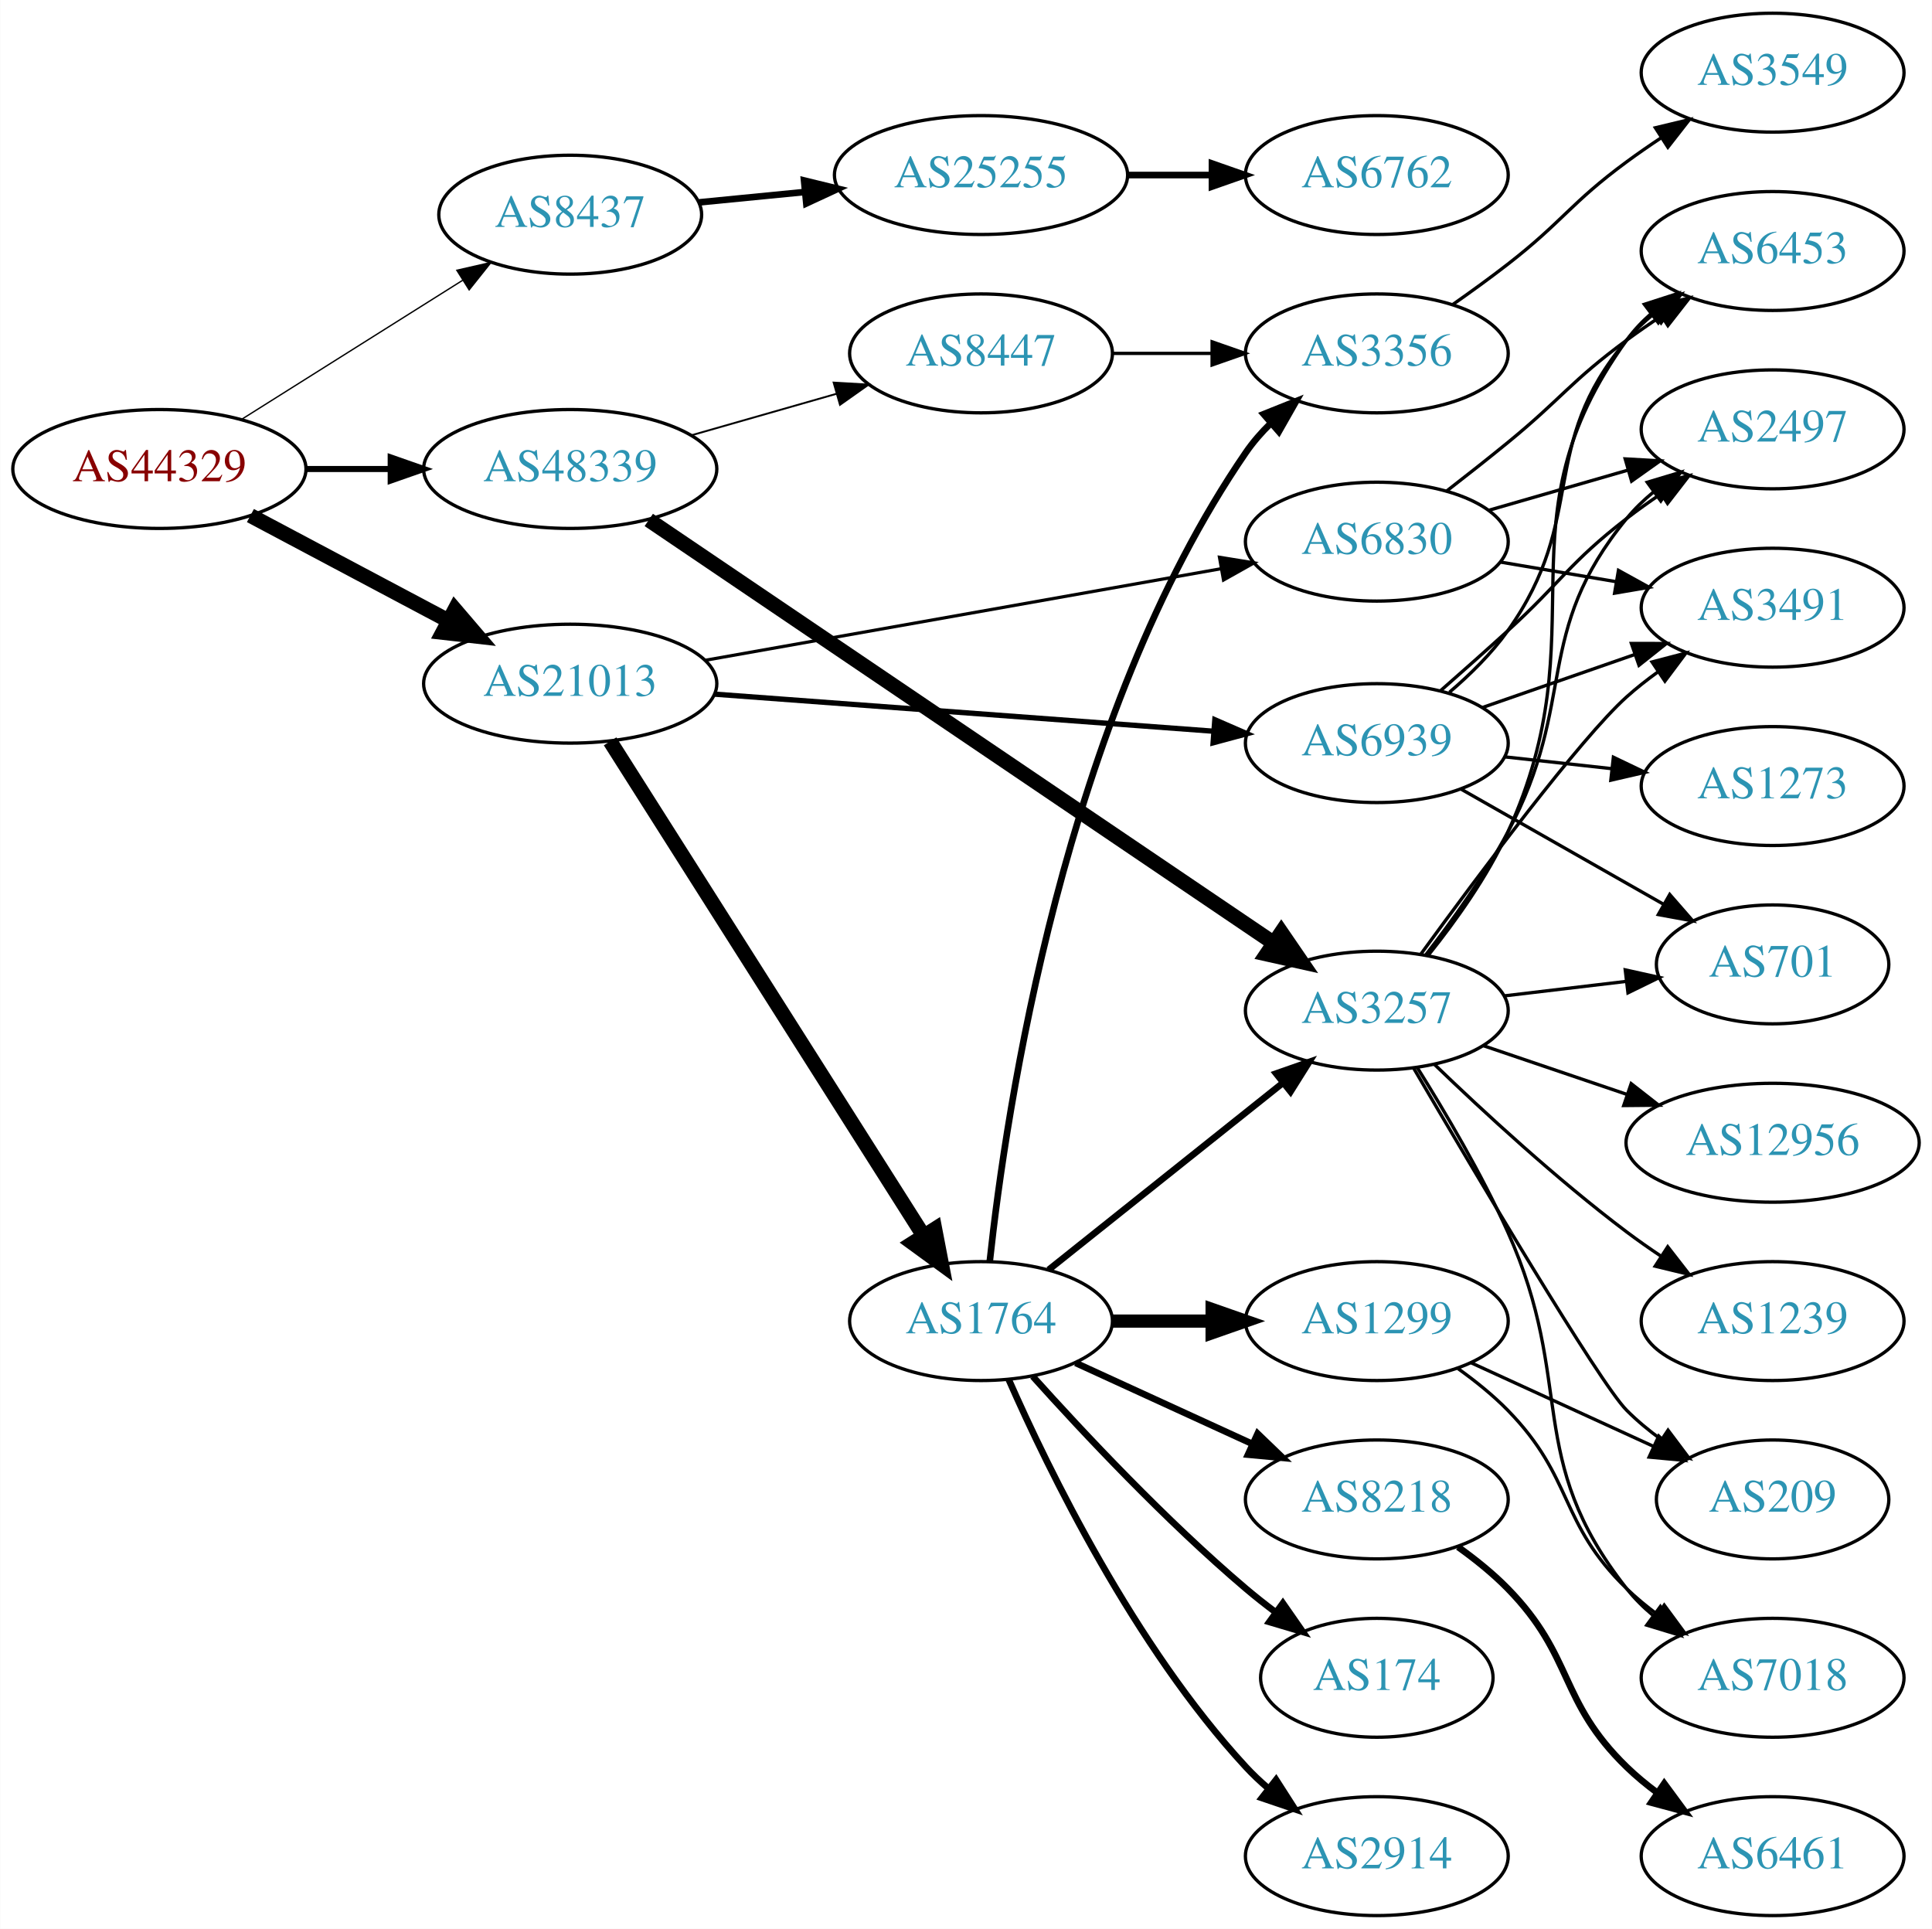
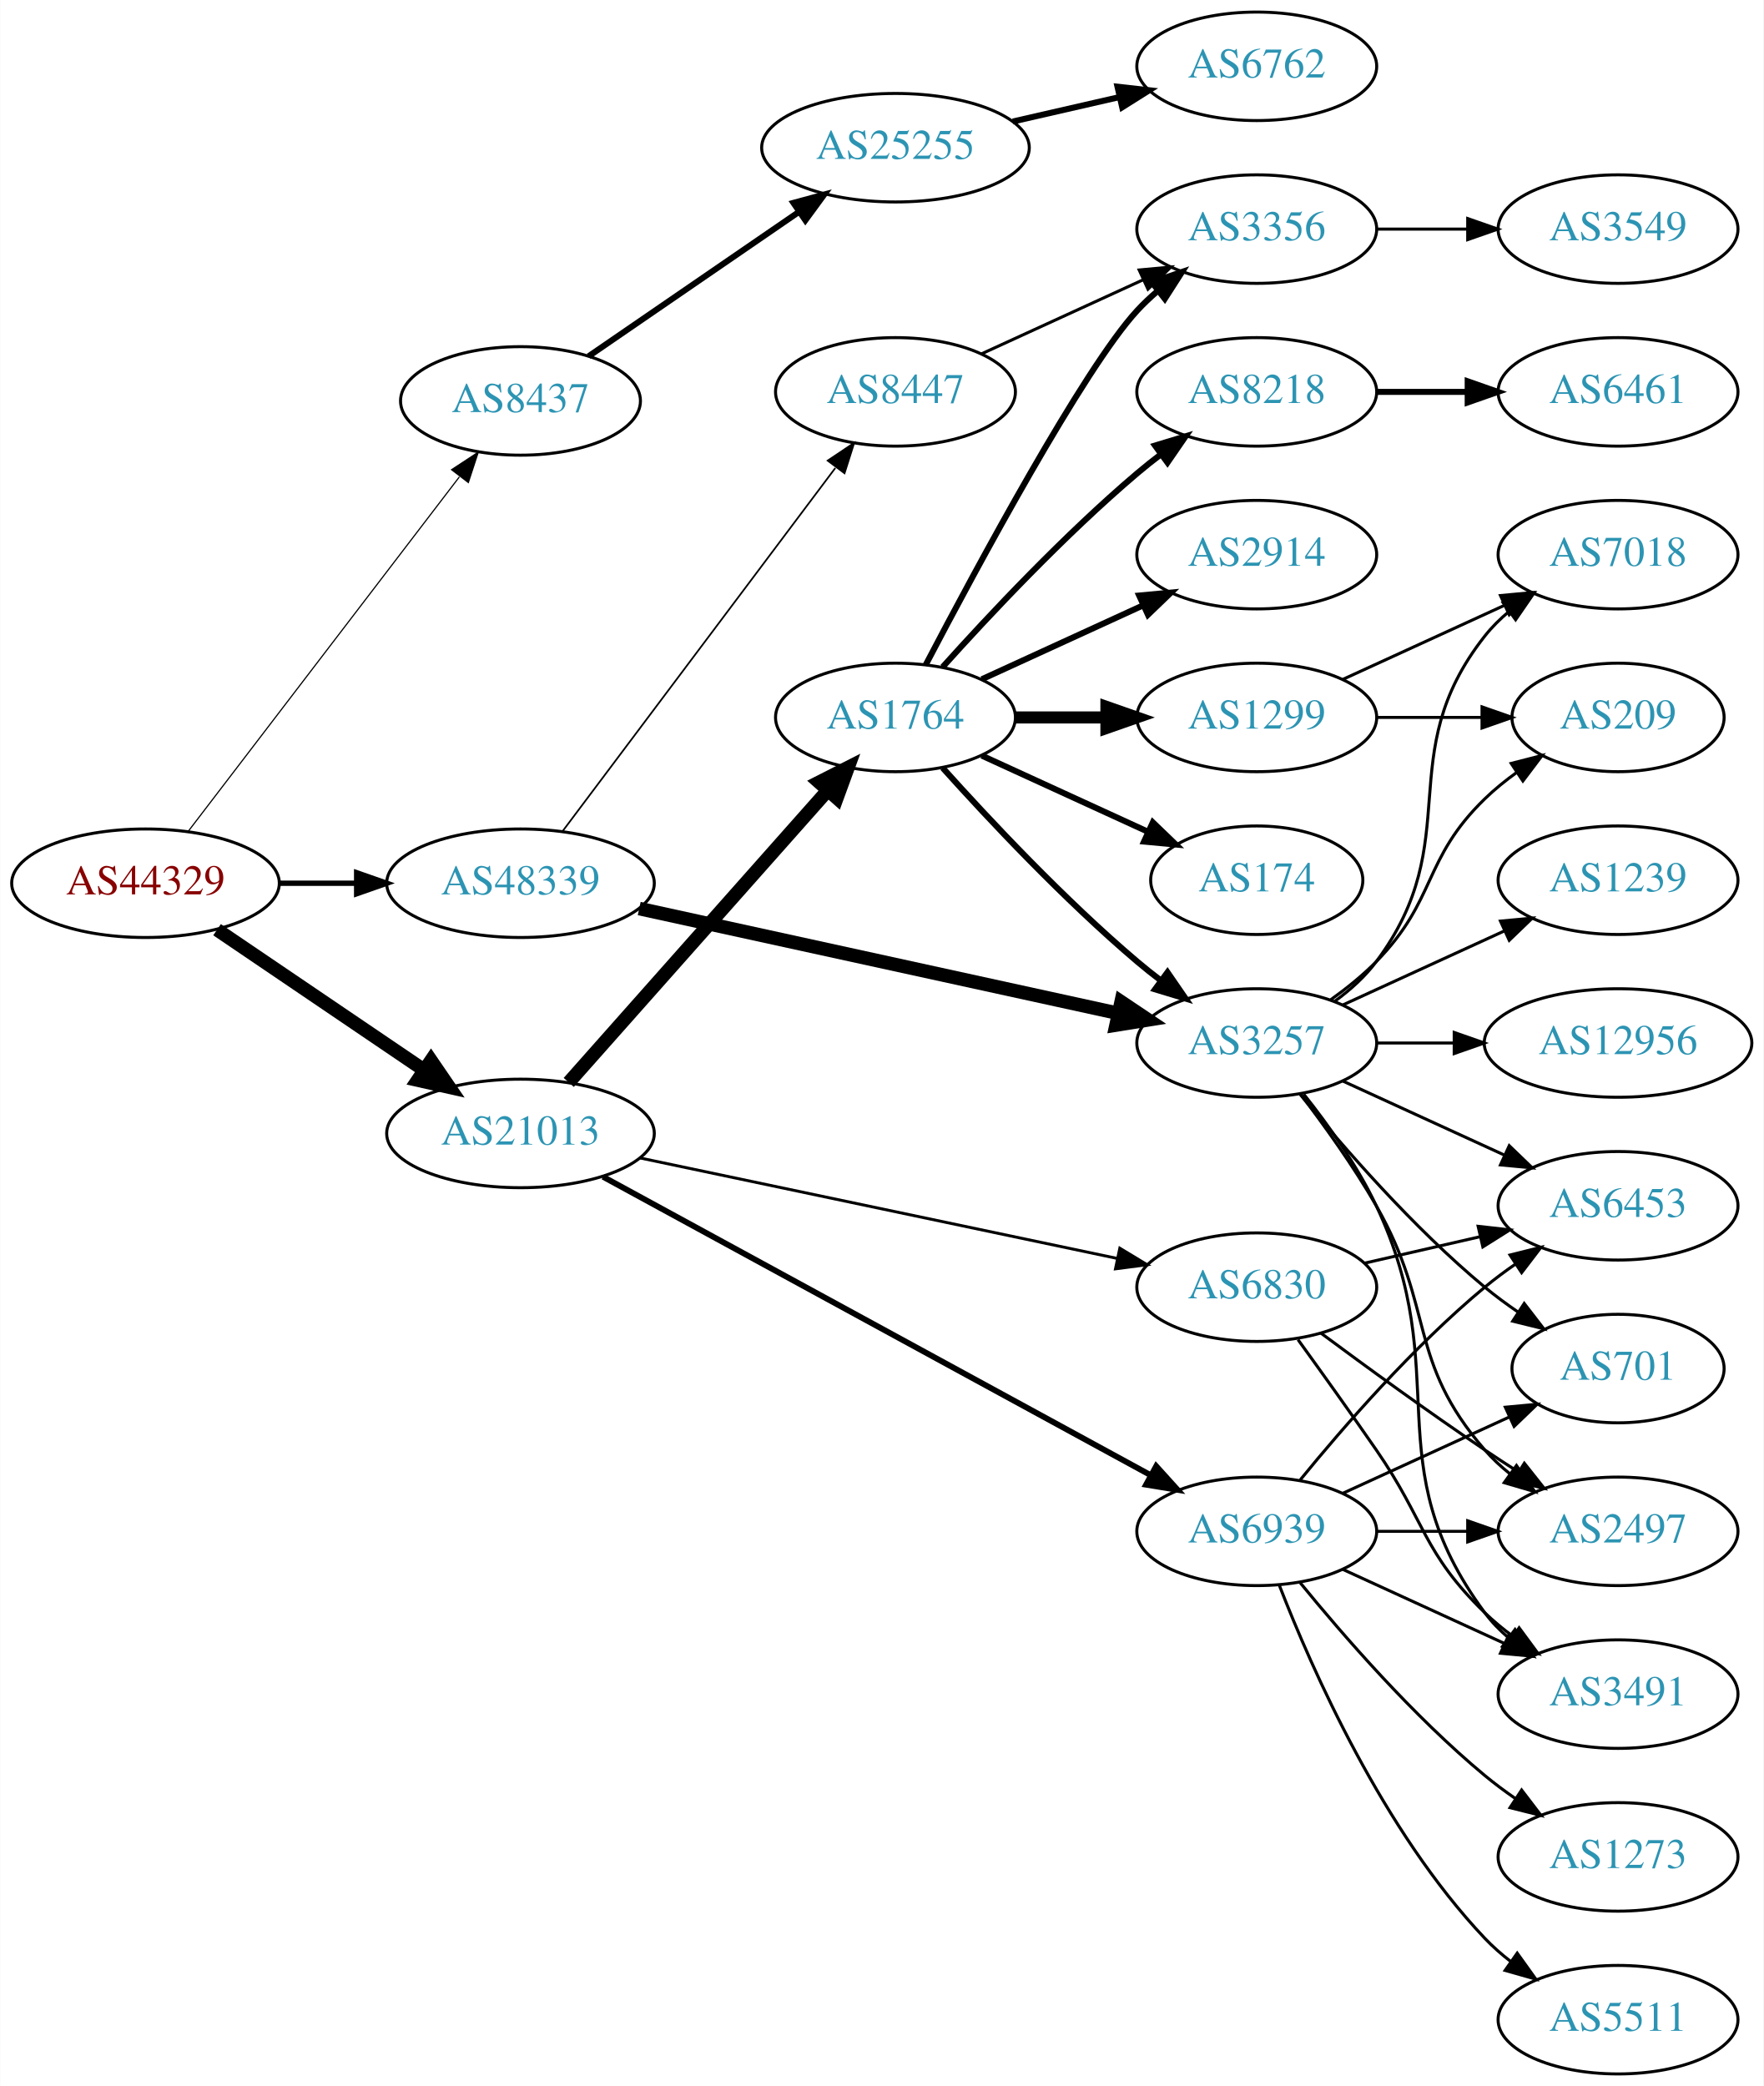
- <svg xmlns="http://www.w3.org/2000/svg" xmlns:xlink="http://www.w3.org/1999/xlink" width="585pt" height="584pt" viewBox="0.00 0.00 584.86 584.00">
-   <g id="graph0" class="graph" transform="scale(1 1) rotate(0) translate(4 580)">
-     <polygon fill="white" stroke="none" points="-4,4 -4,-580 580.862,-580 580.862,4 -4,4" />
+ <svg xmlns="http://www.w3.org/2000/svg" xmlns:xlink="http://www.w3.org/1999/xlink" width="585pt" height="692pt" viewBox="0.00 0.00 584.86 692.00">
+   <g id="graph0" class="graph" transform="scale(1 1) rotate(0) translate(4 688)">
+     <polygon fill="white" stroke="none" points="-4,4 -4,-688 580.862,-688 580.862,4 -4,4" />
    <g id="node1" class="node">
      <g id="a_node1">
        <a xlink:href="/asn/44329" xlink:title="AS44329 ~ NTS Netzwerk Telekom Service AG [AT]">
-           <ellipse fill="#ffffff" stroke="black" cx="44.196" cy="-438" rx="44.393" ry="18" />
-           <text text-anchor="middle" x="44.196" y="-434.3" font-family="Times,serif" font-size="14.00" fill="#880000">AS44329</text>
+           <ellipse fill="#ffffff" stroke="black" cx="44.196" cy="-395" rx="44.393" ry="18" />
+           <text text-anchor="middle" x="44.196" y="-391.3" font-family="Times,serif" font-size="14.00" fill="#880000">AS44329</text>
        </a>
      </g>
    </g>
    <g id="node2" class="node">
      <g id="a_node2">
        <a xlink:href="/asn/8437" xlink:title="AS8437 ~ Hutchison Drei Austria GmbH [AT]">
-           <ellipse fill="#ffffff" stroke="black" cx="168.588" cy="-515" rx="39.794" ry="18" />
-           <text text-anchor="middle" x="168.588" y="-511.3" font-family="Times,serif" font-size="14.00" fill="#2c94b3">AS8437</text>
+           <ellipse fill="#ffffff" stroke="black" cx="168.588" cy="-555" rx="39.794" ry="18" />
+           <text text-anchor="middle" x="168.588" y="-551.3" font-family="Times,serif" font-size="14.00" fill="#2c94b3">AS8437</text>
        </a>
      </g>
    </g>
    <g id="edge1" class="edge">
-       <path fill="none" stroke="black" stroke-width="0.409" d="M69.085,-453.029C88.199,-465.054 115.164,-482.019 136.05,-495.159" />
-       <polygon fill="black" stroke="black" stroke-width="0.409" points="134.26,-498.168 144.589,-500.53 137.988,-492.243 134.26,-498.168" />
+       <path fill="none" stroke="black" stroke-width="0.391" d="M58.294,-412.123C79.919,-440.392 123.19,-496.959 148.312,-529.801" />
+       <polygon fill="black" stroke="black" stroke-width="0.391" points="145.729,-532.184 154.584,-538 151.288,-527.931 145.729,-532.184" />
    </g>
    <g id="node3" class="node">
      <g id="a_node3">
        <a xlink:href="/asn/21013" xlink:title="AS21013 ~ Wels, AT [AT]">
-           <ellipse fill="#ffffff" stroke="black" cx="168.588" cy="-373" rx="44.393" ry="18" />
-           <text text-anchor="middle" x="168.588" y="-369.3" font-family="Times,serif" font-size="14.00" fill="#2c94b3">AS21013</text>
+           <ellipse fill="#ffffff" stroke="black" cx="168.588" cy="-312" rx="44.393" ry="18" />
+           <text text-anchor="middle" x="168.588" y="-308.3" font-family="Times,serif" font-size="14.00" fill="#2c94b3">AS21013</text>
        </a>
      </g>
    </g>
    <g id="edge2" class="edge">
-       <path fill="none" stroke="black" stroke-width="4.5" d="M71.753,-423.896C89.275,-414.591 112.445,-402.285 131.614,-392.105" />
-       <polygon fill="black" stroke="black" stroke-width="4.5" points="133.675,-395.469 140.66,-387.301 129.981,-388.514 133.675,-395.469" />
+       <path fill="none" stroke="black" stroke-width="4.5" d="M67.93,-379.583C87.252,-366.48 115.176,-347.544 136.552,-333.047" />
+       <polygon fill="black" stroke="black" stroke-width="4.5" points="138.909,-336.206 144.976,-327.335 134.489,-329.688 138.909,-336.206" />
    </g>
    <g id="node4" class="node">
      <g id="a_node4">
        <a xlink:href="/asn/48339" xlink:title="AS48339 ~ Raiffeisen Rechenzentrum GmbH [AT]">
-           <ellipse fill="#ffffff" stroke="black" cx="168.588" cy="-438" rx="44.393" ry="18" />
-           <text text-anchor="middle" x="168.588" y="-434.3" font-family="Times,serif" font-size="14.00" fill="#2c94b3">AS48339</text>
+           <ellipse fill="#ffffff" stroke="black" cx="168.588" cy="-395" rx="44.393" ry="18" />
+           <text text-anchor="middle" x="168.588" y="-391.3" font-family="Times,serif" font-size="14.00" fill="#2c94b3">AS48339</text>
        </a>
      </g>
    </g>
    <g id="edge3" class="edge">
-       <path fill="none" stroke="black" stroke-width="1.841" d="M88.692,-438C96.898,-438 105.569,-438 114.041,-438" />
-       <polygon fill="black" stroke="black" stroke-width="1.841" points="114.233,-441.5 124.233,-438 114.233,-434.5 114.233,-441.5" />
+       <path fill="none" stroke="black" stroke-width="1.761" d="M88.692,-395C96.898,-395 105.569,-395 114.041,-395" />
+       <polygon fill="black" stroke="black" stroke-width="1.761" points="114.233,-398.5 124.233,-395 114.233,-391.5 114.233,-398.5" />
    </g>
    <g id="node5" class="node">
      <g id="a_node5">
        <a xlink:href="/asn/25255" xlink:title="AS25255 ~ ==&gt; TELE2 AUSTRIA &lt;== [AT]">
-           <ellipse fill="#ffffff" stroke="black" cx="292.98" cy="-527" rx="44.393" ry="18" />
-           <text text-anchor="middle" x="292.98" y="-523.3" font-family="Times,serif" font-size="14.00" fill="#2c94b3">AS25255</text>
+           <ellipse fill="#ffffff" stroke="black" cx="292.98" cy="-639" rx="44.393" ry="18" />
+           <text text-anchor="middle" x="292.98" y="-635.3" font-family="Times,serif" font-size="14.00" fill="#2c94b3">AS25255</text>
        </a>
      </g>
    </g>
    <g id="edge4" class="edge">
-       <path fill="none" stroke="black" stroke-width="2" d="M207.643,-518.731C217.747,-519.722 228.838,-520.809 239.561,-521.861" />
-       <polygon fill="black" stroke="black" stroke-width="2" points="239.392,-525.361 249.686,-522.853 240.075,-518.394 239.392,-525.361" />
+       <path fill="none" stroke="black" stroke-width="2" d="M191.188,-569.824C210.575,-583.13 239.253,-602.812 261.067,-617.784" />
+       <polygon fill="black" stroke="black" stroke-width="2" points="259.128,-620.698 269.353,-623.471 263.089,-614.926 259.128,-620.698" />
    </g>
    <g id="node7" class="node">
      <g id="a_node7">
        <a xlink:href="/asn/1764" xlink:title="AS1764 ~ NEXTLAYER-AS [AT]">
-           <ellipse fill="#ffffff" stroke="black" cx="292.98" cy="-180" rx="39.794" ry="18" />
-           <text text-anchor="middle" x="292.98" y="-176.3" font-family="Times,serif" font-size="14.00" fill="#2c94b3">AS1764</text>
+           <ellipse fill="#ffffff" stroke="black" cx="292.98" cy="-450" rx="39.794" ry="18" />
+           <text text-anchor="middle" x="292.98" y="-446.3" font-family="Times,serif" font-size="14.00" fill="#2c94b3">AS1764</text>
        </a>
      </g>
    </g>
    <g id="edge6" class="edge">
-       <path fill="none" stroke="black" stroke-width="4.5" d="M180.666,-355.532C202.284,-321.443 250.191,-245.898 275.529,-205.942" />
-       <polygon fill="black" stroke="black" stroke-width="4.5" points="278.986,-207.843 281.016,-197.289 272.335,-203.626 278.986,-207.843" />
+       <path fill="none" stroke="black" stroke-width="4.5" d="M184.596,-328.922C206.092,-353.159 245.766,-397.893 270.407,-425.675" />
+       <polygon fill="black" stroke="black" stroke-width="4.5" points="267.651,-428.502 277.232,-433.371 273.543,-423.277 267.651,-428.502" />
    </g>
    <g id="node8" class="node">
      <g id="a_node8">
        <a xlink:href="/asn/6830" xlink:title="AS6830 ~ LGI-UPC [AT]">
-           <ellipse fill="#ffffff" stroke="black" cx="412.823" cy="-416" rx="39.794" ry="18" />
-           <text text-anchor="middle" x="412.823" y="-412.3" font-family="Times,serif" font-size="14.00" fill="#2c94b3">AS6830</text>
+           <ellipse fill="#ffffff" stroke="black" cx="412.823" cy="-261" rx="39.794" ry="18" />
+           <text text-anchor="middle" x="412.823" y="-257.3" font-family="Times,serif" font-size="14.00" fill="#2c94b3">AS6830</text>
        </a>
      </g>
    </g>
    <g id="edge7" class="edge">
-       <path fill="none" stroke="black" stroke-width="0.964" d="M209.317,-380.052C252.243,-387.672 320.554,-399.798 365.789,-407.828" />
-       <polygon fill="black" stroke="black" stroke-width="0.964" points="365.178,-411.274 375.636,-409.576 366.401,-404.382 365.178,-411.274" />
+       <path fill="none" stroke="black" stroke-width="0.964" d="M208.239,-303.863C251.33,-294.79 320.943,-280.134 366.548,-270.532" />
+       <polygon fill="black" stroke="black" stroke-width="0.964" points="367.397,-273.93 376.462,-268.445 365.955,-267.08 367.397,-273.93" />
    </g>
    <g id="node9" class="node">
      <g id="a_node9">
        <a xlink:href="/asn/6939" xlink:title="AS6939 ~ Hurricane Electric LLC [US]">
-           <ellipse fill="#ffffff" stroke="black" cx="412.823" cy="-355" rx="39.794" ry="18" />
-           <text text-anchor="middle" x="412.823" y="-351.3" font-family="Times,serif" font-size="14.00" fill="#2c94b3">AS6939</text>
+           <ellipse fill="#ffffff" stroke="black" cx="412.823" cy="-180" rx="39.794" ry="18" />
+           <text text-anchor="middle" x="412.823" y="-176.3" font-family="Times,serif" font-size="14.00" fill="#2c94b3">AS6939</text>
        </a>
      </g>
    </g>
    <g id="edge8" class="edge">
-       <path fill="none" stroke="black" stroke-width="1.607" d="M212.337,-369.823C254.586,-366.684 319.131,-361.888 363.286,-358.607" />
-       <polygon fill="black" stroke="black" stroke-width="1.607" points="363.777,-362.08 373.49,-357.848 363.258,-355.099 363.777,-362.08" />
+       <path fill="none" stroke="black" stroke-width="1.929" d="M195.973,-297.622C240.093,-273.58 328.803,-225.24 377.641,-198.626" />
+       <polygon fill="black" stroke="black" stroke-width="1.929" points="379.459,-201.622 386.565,-193.764 376.109,-195.476 379.459,-201.622" />
    </g>
    <g id="node15" class="node">
      <g id="a_node15">
        <a xlink:href="/asn/3257" xlink:title="AS3257 ~ GTT [DE]">
-           <ellipse fill="#ffffff" stroke="black" cx="412.823" cy="-274" rx="39.794" ry="18" />
-           <text text-anchor="middle" x="412.823" y="-270.3" font-family="Times,serif" font-size="14.00" fill="#2c94b3">AS3257</text>
+           <ellipse fill="#ffffff" stroke="black" cx="412.823" cy="-342" rx="39.794" ry="18" />
+           <text text-anchor="middle" x="412.823" y="-338.3" font-family="Times,serif" font-size="14.00" fill="#2c94b3">AS3257</text>
        </a>
      </g>
    </g>
    <g id="edge20" class="edge">
-       <path fill="none" stroke="black" stroke-width="4.5" d="M192.377,-422.571C236.263,-392.859 332.505,-327.701 381.649,-294.429" />
-       <polygon fill="black" stroke="black" stroke-width="4.5" points="383.897,-297.662 389.97,-288.795 379.482,-291.141 383.897,-297.662" />
+       <path fill="none" stroke="black" stroke-width="4.5" d="M207.971,-386.602C251.132,-377.159 321.143,-361.84 366.838,-351.843" />
+       <polygon fill="black" stroke="black" stroke-width="4.5" points="367.838,-355.654 376.766,-349.67 366.155,-347.961 367.838,-355.654" />
    </g>
    <g id="node21" class="node">
      <g id="a_node21">
        <a xlink:href="/asn/8447" xlink:title="AS8447 ~ A1 Telekom Austria AG [AT]">
-           <ellipse fill="#ffffff" stroke="black" cx="292.98" cy="-473" rx="39.794" ry="18" />
-           <text text-anchor="middle" x="292.98" y="-469.3" font-family="Times,serif" font-size="14.00" fill="#2c94b3">AS8447</text>
+           <ellipse fill="#ffffff" stroke="black" cx="292.98" cy="-558" rx="39.794" ry="18" />
+           <text text-anchor="middle" x="292.98" y="-554.3" font-family="Times,serif" font-size="14.00" fill="#2c94b3">AS8447</text>
        </a>
      </g>
    </g>
    <g id="edge21" class="edge">
-       <path fill="none" stroke="black" stroke-width="0.562" d="M205.318,-448.218C219.077,-452.152 234.926,-456.684 249.278,-460.788" />
-       <polygon fill="black" stroke="black" stroke-width="0.562" points="248.353,-464.164 258.93,-463.549 250.278,-457.434 248.353,-464.164" />
+       <path fill="none" stroke="black" stroke-width="0.562" d="M182.455,-412.136C204.09,-440.948 247.849,-499.227 273.014,-532.741" />
+       <polygon fill="black" stroke="black" stroke-width="0.562" points="270.483,-535.199 279.286,-541.094 276.08,-530.996 270.483,-535.199" />
    </g>
    <g id="node6" class="node">
      <g id="a_node6">
        <a xlink:href="/asn/6762" xlink:title="AS6762 ~ TELECOM ITALIA SPARKLE S.p.A. [IT]">
-           <ellipse fill="#ffffff" stroke="black" cx="412.823" cy="-527" rx="39.794" ry="18" />
-           <text text-anchor="middle" x="412.823" y="-523.3" font-family="Times,serif" font-size="14.00" fill="#2c94b3">AS6762</text>
+           <ellipse fill="#ffffff" stroke="black" cx="412.823" cy="-666" rx="39.794" ry="18" />
+           <text text-anchor="middle" x="412.823" y="-662.3" font-family="Times,serif" font-size="14.00" fill="#2c94b3">AS6762</text>
        </a>
      </g>
    </g>
    <g id="edge5" class="edge">
-       <path fill="none" stroke="black" stroke-width="2" d="M337.191,-527C345.504,-527 354.267,-527 362.749,-527" />
-       <polygon fill="black" stroke="black" stroke-width="2" points="362.908,-530.5 372.908,-527 362.908,-523.5 362.908,-530.5" />
+       <path fill="none" stroke="black" stroke-width="2" d="M331.915,-647.692C343.156,-650.267 355.568,-653.111 367.192,-655.774" />
+       <polygon fill="black" stroke="black" stroke-width="2" points="366.624,-659.235 377.153,-658.057 368.188,-652.412 366.624,-659.235" />
    </g>
    <g id="node10" class="node">
      <g id="a_node10">
-         <a xlink:href="/asn/3356" xlink:title="AS3356 ~ Level 3 Parent, LLC [US]">
-           <ellipse fill="#ffffff" stroke="black" cx="412.823" cy="-473" rx="39.794" ry="18" />
-           <text text-anchor="middle" x="412.823" y="-469.3" font-family="Times,serif" font-size="14.00" fill="#2c94b3">AS3356</text>
+         <a xlink:href="/asn/8218" xlink:title="AS8218 ~ legacy Neotelecoms [FR]">
+           <ellipse fill="#ffffff" stroke="black" cx="412.823" cy="-558" rx="39.794" ry="18" />
+           <text text-anchor="middle" x="412.823" y="-554.3" font-family="Times,serif" font-size="14.00" fill="#2c94b3">AS8218</text>
        </a>
      </g>
    </g>
    <g id="edge9" class="edge">
-       <path fill="none" stroke="black" stroke-width="2" d="M295.641,-198.219C300.52,-243.412 318.122,-362.801 373.176,-443 375.322,-446.125 377.893,-449.072 380.677,-451.808" />
-       <polygon fill="black" stroke="black" stroke-width="2" points="378.559,-454.604 388.397,-458.536 383.158,-449.327 378.559,-454.604" />
+       <path fill="none" stroke="black" stroke-width="2" d="M308.626,-466.725C323.927,-483.765 349.025,-510.523 373.176,-531 375.674,-533.117 378.334,-535.232 381.045,-537.293" />
+       <polygon fill="black" stroke="black" stroke-width="2" points="379.082,-540.194 389.222,-543.266 383.212,-534.541 379.082,-540.194" />
    </g>
    <g id="node11" class="node">
      <g id="a_node11">
        <a xlink:href="/asn/174" xlink:title="AS174 ~ Cogent Communications [US]">
-           <ellipse fill="#ffffff" stroke="black" cx="412.823" cy="-72" rx="35.194" ry="18" />
-           <text text-anchor="middle" x="412.823" y="-68.3" font-family="Times,serif" font-size="14.00" fill="#2c94b3">AS174</text>
+           <ellipse fill="#ffffff" stroke="black" cx="412.823" cy="-396" rx="35.194" ry="18" />
+           <text text-anchor="middle" x="412.823" y="-392.3" font-family="Times,serif" font-size="14.00" fill="#2c94b3">AS174</text>
        </a>
      </g>
    </g>
    <g id="edge10" class="edge">
-       <path fill="none" stroke="black" stroke-width="2" d="M308.626,-163.275C323.927,-146.235 349.025,-119.477 373.176,-99 376.029,-96.582 379.094,-94.167 382.205,-91.831" />
-       <polygon fill="black" stroke="black" stroke-width="2" points="384.378,-94.578 390.433,-85.884 380.278,-88.905 384.378,-94.578" />
+       <path fill="none" stroke="black" stroke-width="2" d="M321.609,-437.339C338.025,-429.817 359.007,-420.202 376.604,-412.139" />
+       <polygon fill="black" stroke="black" stroke-width="2" points="378.348,-415.189 385.981,-407.842 375.432,-408.826 378.348,-415.189" />
    </g>
    <g id="node12" class="node">
      <g id="a_node12">
-         <a xlink:href="/asn/1299" xlink:title="AS1299 ~ Telia Carrier [EU]">
-           <ellipse fill="#ffffff" stroke="black" cx="412.823" cy="-180" rx="39.794" ry="18" />
-           <text text-anchor="middle" x="412.823" y="-176.3" font-family="Times,serif" font-size="14.00" fill="#2c94b3">AS1299</text>
+         <a xlink:href="/asn/3356" xlink:title="AS3356 ~ Level 3 Parent, LLC [US]">
+           <ellipse fill="#ffffff" stroke="black" cx="412.823" cy="-612" rx="39.794" ry="18" />
+           <text text-anchor="middle" x="412.823" y="-608.3" font-family="Times,serif" font-size="14.00" fill="#2c94b3">AS3356</text>
        </a>
      </g>
    </g>
    <g id="edge11" class="edge">
-       <path fill="none" stroke="black" stroke-width="4" d="M332.893,-180C342.446,-180 352.796,-180 362.759,-180" />
-       <polygon fill="black" stroke="black" stroke-width="4" points="362.951,-183.5 372.951,-180 362.951,-176.5 362.951,-183.5" />
+       <path fill="none" stroke="black" stroke-width="2" d="M303.036,-467.501C319.779,-499.482 355.476,-565.838 373.176,-585 375.207,-587.198 377.446,-589.319 379.792,-591.34" />
+       <polygon fill="black" stroke="black" stroke-width="2" points="378.004,-594.386 388.036,-597.794 382.319,-588.874 378.004,-594.386" />
    </g>
    <g id="node13" class="node">
      <g id="a_node13">
        <a xlink:href="/asn/2914" xlink:title="AS2914 ~ NTT America, Inc. [US]">
-           <ellipse fill="#ffffff" stroke="black" cx="412.823" cy="-18" rx="39.794" ry="18" />
-           <text text-anchor="middle" x="412.823" y="-14.3" font-family="Times,serif" font-size="14.00" fill="#2c94b3">AS2914</text>
+           <ellipse fill="#ffffff" stroke="black" cx="412.823" cy="-504" rx="39.794" ry="18" />
+           <text text-anchor="middle" x="412.823" y="-500.3" font-family="Times,serif" font-size="14.00" fill="#2c94b3">AS2914</text>
        </a>
      </g>
    </g>
    <g id="edge12" class="edge">
-       <path fill="none" stroke="black" stroke-width="2" d="M301.396,-162.239C313.464,-134.817 339.436,-81.528 373.176,-45 375.207,-42.802 377.446,-40.681 379.792,-38.66" />
-       <polygon fill="black" stroke="black" stroke-width="2" points="382.319,-41.126 388.036,-32.206 378.004,-35.614 382.319,-41.126" />
+       <path fill="none" stroke="black" stroke-width="2" d="M321.609,-462.661C337.566,-469.973 357.837,-479.261 375.119,-487.181" />
+       <polygon fill="black" stroke="black" stroke-width="2" points="373.818,-490.435 384.367,-491.419 376.734,-484.071 373.818,-490.435" />
    </g>
    <g id="node14" class="node">
      <g id="a_node14">
-         <a xlink:href="/asn/8218" xlink:title="AS8218 ~ legacy Neotelecoms [FR]">
-           <ellipse fill="#ffffff" stroke="black" cx="412.823" cy="-126" rx="39.794" ry="18" />
-           <text text-anchor="middle" x="412.823" y="-122.3" font-family="Times,serif" font-size="14.00" fill="#2c94b3">AS8218</text>
+         <a xlink:href="/asn/1299" xlink:title="AS1299 ~ Telia Carrier [EU]">
+           <ellipse fill="#ffffff" stroke="black" cx="412.823" cy="-450" rx="39.794" ry="18" />
+           <text text-anchor="middle" x="412.823" y="-446.3" font-family="Times,serif" font-size="14.00" fill="#2c94b3">AS1299</text>
        </a>
      </g>
    </g>
    <g id="edge13" class="edge">
-       <path fill="none" stroke="black" stroke-width="2" d="M321.609,-167.339C337.566,-160.027 357.837,-150.739 375.119,-142.819" />
-       <polygon fill="black" stroke="black" stroke-width="2" points="376.734,-145.929 384.367,-138.581 373.818,-139.565 376.734,-145.929" />
+       <path fill="none" stroke="black" stroke-width="4" d="M332.893,-450C342.446,-450 352.796,-450 362.759,-450" />
+       <polygon fill="black" stroke="black" stroke-width="4" points="362.951,-453.5 372.951,-450 362.951,-446.5 362.951,-453.5" />
    </g>
    <g id="edge14" class="edge">
-       <path fill="none" stroke="black" stroke-width="2" d="M313.44,-195.522C332.801,-210.966 362.682,-234.802 384.435,-252.153" />
-       <polygon fill="black" stroke="black" stroke-width="2" points="382.335,-254.955 392.335,-258.455 386.7,-249.483 382.335,-254.955" />
+       <path fill="none" stroke="black" stroke-width="2" d="M308.626,-433.275C323.927,-416.235 349.025,-389.477 373.176,-369 375.674,-366.883 378.334,-364.768 381.045,-362.707" />
+       <polygon fill="black" stroke="black" stroke-width="2" points="383.212,-365.459 389.222,-356.734 379.082,-359.806 383.212,-365.459" />
    </g>
    <g id="node17" class="node">
      <g id="a_node17">
-         <a xlink:href="/asn/6453" xlink:title="AS6453 ~ TATA COMMUNICATIONS (AMERICA) INC [US]">
-           <ellipse fill="#ffffff" stroke="black" cx="532.666" cy="-504" rx="39.794" ry="18" />
-           <text text-anchor="middle" x="532.666" y="-500.3" font-family="Times,serif" font-size="14.00" fill="#2c94b3">AS6453</text>
+         <a xlink:href="/asn/2497" xlink:title="AS2497 ~ Internet Initiative Japan Inc. [JP]">
+           <ellipse fill="#ffffff" stroke="black" cx="532.666" cy="-180" rx="39.794" ry="18" />
+           <text text-anchor="middle" x="532.666" y="-176.3" font-family="Times,serif" font-size="14.00" fill="#2c94b3">AS2497</text>
        </a>
      </g>
    </g>
    <g id="edge16" class="edge">
-       <path fill="none" stroke="black" d="M434.034,-431.379C440.019,-436.016 446.552,-441.161 452.469,-446 468.814,-459.367 471.468,-464.479 488.469,-477 491.834,-479.478 495.428,-481.961 499.053,-484.363" />
-       <polygon fill="black" stroke="black" points="497.167,-487.311 507.47,-489.779 500.955,-481.425 497.167,-487.311" />
+       <path fill="none" stroke="black" d="M434.153,-245.723C449.016,-234.696 469.76,-219.593 488.469,-207 492.018,-204.611 495.769,-202.161 499.517,-199.758" />
+       <polygon fill="black" stroke="black" points="501.585,-202.591 508.166,-194.288 497.843,-196.675 501.585,-202.591" />
    </g>
    <g id="node18" class="node">
      <g id="a_node18">
-         <a xlink:href="/asn/2497" xlink:title="AS2497 ~ Internet Initiative Japan Inc. [JP]">
-           <ellipse fill="#ffffff" stroke="black" cx="532.666" cy="-450" rx="39.794" ry="18" />
-           <text text-anchor="middle" x="532.666" y="-446.3" font-family="Times,serif" font-size="14.00" fill="#2c94b3">AS2497</text>
+         <a xlink:href="/asn/3491" xlink:title="AS3491 ~ PCCW Global, Inc. [US]">
+           <ellipse fill="#ffffff" stroke="black" cx="532.666" cy="-126" rx="39.794" ry="18" />
+           <text text-anchor="middle" x="532.666" y="-122.3" font-family="Times,serif" font-size="14.00" fill="#2c94b3">AS3491</text>
        </a>
      </g>
    </g>
    <g id="edge17" class="edge">
-       <path fill="none" stroke="black" d="M446.649,-425.471C459.691,-429.234 474.872,-433.614 488.766,-437.623" />
-       <polygon fill="black" stroke="black" points="488.029,-441.053 498.607,-440.462 489.969,-434.327 488.029,-441.053" />
+       <path fill="none" stroke="black" d="M426.502,-243.594C434.118,-233.063 443.95,-219.33 452.469,-207 468.865,-183.269 467.776,-173.094 488.469,-153 491.315,-150.237 494.488,-147.614 497.789,-145.166" />
+       <polygon fill="black" stroke="black" points="499.854,-147.994 506.136,-139.462 495.905,-142.214 499.854,-147.994" />
    </g>
    <g id="node19" class="node">
      <g id="a_node19">
-         <a xlink:href="/asn/3491" xlink:title="AS3491 ~ PCCW Global, Inc. [US]">
-           <ellipse fill="#ffffff" stroke="black" cx="532.666" cy="-396" rx="39.794" ry="18" />
-           <text text-anchor="middle" x="532.666" y="-392.3" font-family="Times,serif" font-size="14.00" fill="#2c94b3">AS3491</text>
+         <a xlink:href="/asn/6453" xlink:title="AS6453 ~ TATA COMMUNICATIONS (AMERICA) INC [US]">
+           <ellipse fill="#ffffff" stroke="black" cx="532.666" cy="-288" rx="39.794" ry="18" />
+           <text text-anchor="middle" x="532.666" y="-284.3" font-family="Times,serif" font-size="14.00" fill="#2c94b3">AS6453</text>
        </a>
      </g>
    </g>
    <g id="edge18" class="edge">
-       <path fill="none" stroke="black" d="M450.141,-409.836C461.23,-407.954 473.577,-405.859 485.24,-403.879" />
-       <polygon fill="black" stroke="black" points="485.991,-407.302 495.264,-402.178 484.82,-400.401 485.991,-407.302" />
+       <path fill="none" stroke="black" d="M448.542,-268.955C460.542,-271.704 474.163,-274.825 486.856,-277.733" />
+       <polygon fill="black" stroke="black" points="486.258,-281.187 496.787,-280.009 487.821,-274.364 486.258,-281.187" />
+     </g>
+     <g id="edge31" class="edge">
+       <path fill="none" stroke="black" d="M452.736,-180C462.289,-180 472.639,-180 482.601,-180" />
+       <polygon fill="black" stroke="black" points="482.794,-183.5 492.794,-180 482.794,-176.5 482.794,-183.5" />
+     </g>
+     <g id="edge35" class="edge">
+       <path fill="none" stroke="black" d="M441.452,-167.339C457.409,-160.027 477.679,-150.739 494.962,-142.819" />
+       <polygon fill="black" stroke="black" points="496.577,-145.929 504.21,-138.581 493.661,-139.565 496.577,-145.929" />
    </g>
    <g id="edge32" class="edge">
-       <path fill="none" stroke="black" d="M434.811,-370.394C441.092,-375.756 447.597,-382.157 452.469,-389 476.981,-423.422 461.239,-444.686 488.469,-477 490.891,-479.874 493.7,-482.538 496.7,-484.983" />
-       <polygon fill="black" stroke="black" points="494.794,-487.924 504.953,-490.934 498.889,-482.246 494.794,-487.924" />
-     </g>
-     <g id="edge34" class="edge">
-       <path fill="none" stroke="black" d="M432.028,-370.782C438.524,-376.475 445.865,-382.98 452.469,-389 468.734,-403.826 471.053,-409.546 488.469,-423 491.776,-425.555 495.334,-428.086 498.937,-430.516" />
-       <polygon fill="black" stroke="black" points="497.038,-433.455 507.331,-435.963 500.849,-427.583 497.038,-433.455" />
-     </g>
-     <g id="edge33" class="edge">
-       <path fill="none" stroke="black" d="M444.785,-365.772C458.881,-370.677 475.758,-376.548 490.871,-381.807" />
-       <polygon fill="black" stroke="black" points="489.907,-385.177 500.501,-385.157 492.207,-378.566 489.907,-385.177" />
+       <path fill="none" stroke="black" d="M427.242,-197.065C441.357,-214.375 464.771,-241.345 488.469,-261 491.686,-263.668 495.186,-266.27 498.757,-268.741" />
+       <polygon fill="black" stroke="black" points="496.835,-271.666 507.113,-274.236 500.68,-265.817 496.835,-271.666" />
    </g>
    <g id="node24" class="node">
      <g id="a_node24">
        <a xlink:href="/asn/701" xlink:title="AS701 ~ UUNET [US]">
-           <ellipse fill="#ffffff" stroke="black" cx="532.666" cy="-288" rx="35.194" ry="18" />
-           <text text-anchor="middle" x="532.666" y="-284.3" font-family="Times,serif" font-size="14.00" fill="#2c94b3">AS701</text>
-         </a>
-       </g>
-     </g>
-     <g id="edge30" class="edge">
-       <path fill="none" stroke="black" d="M438.24,-341.118C456.049,-330.992 480.351,-317.175 499.705,-306.171" />
-       <polygon fill="black" stroke="black" points="501.519,-309.166 508.483,-301.181 498.059,-303.081 501.519,-309.166" />
+           <ellipse fill="#ffffff" stroke="black" cx="532.666" cy="-234" rx="35.194" ry="18" />
+           <text text-anchor="middle" x="532.666" y="-230.3" font-family="Times,serif" font-size="14.00" fill="#2c94b3">AS701</text>
+         </a>
+       </g>
+     </g>
+     <g id="edge34" class="edge">
+       <path fill="none" stroke="black" d="M441.452,-192.661C457.868,-200.183 478.85,-209.798 496.446,-217.861" />
+       <polygon fill="black" stroke="black" points="495.275,-221.174 505.824,-222.158 498.191,-214.811 495.275,-221.174" />
    </g>
    <g id="node27" class="node">
      <g id="a_node27">
+         <a xlink:href="/asn/5511" xlink:title="AS5511 ~ Orange S.A. [FR]">
+           <ellipse fill="#ffffff" stroke="black" cx="532.666" cy="-18" rx="39.794" ry="18" />
+           <text text-anchor="middle" x="532.666" y="-14.3" font-family="Times,serif" font-size="14.00" fill="#2c94b3">AS5511</text>
+         </a>
+       </g>
+     </g>
+     <g id="edge30" class="edge">
+       <path fill="none" stroke="black" d="M420.346,-162.006C431.097,-134.272 454.754,-80.571 488.469,-45 491.055,-42.272 493.973,-39.706 497.041,-37.323" />
+       <polygon fill="black" stroke="black" points="499.219,-40.069 505.389,-31.457 495.195,-34.342 499.219,-40.069" />
+     </g>
+     <g id="node28" class="node">
+       <g id="a_node28">
        <a xlink:href="/asn/1273" xlink:title="AS1273 ~ Vodafone Group PLC [EU]">
-           <ellipse fill="#ffffff" stroke="black" cx="532.666" cy="-342" rx="39.794" ry="18" />
-           <text text-anchor="middle" x="532.666" y="-338.3" font-family="Times,serif" font-size="14.00" fill="#2c94b3">AS1273</text>
-         </a>
-       </g>
-     </g>
-     <g id="edge31" class="edge">
-       <path fill="none" stroke="black" d="M451.433,-350.851C461.744,-349.713 473.062,-348.465 483.862,-347.274" />
-       <polygon fill="black" stroke="black" points="484.453,-350.73 494.009,-346.154 483.685,-343.772 484.453,-350.73" />
+           <ellipse fill="#ffffff" stroke="black" cx="532.666" cy="-72" rx="39.794" ry="18" />
+           <text text-anchor="middle" x="532.666" y="-68.3" font-family="Times,serif" font-size="14.00" fill="#2c94b3">AS1273</text>
+         </a>
+       </g>
+     </g>
+     <g id="edge33" class="edge">
+       <path fill="none" stroke="black" d="M427.242,-162.935C441.357,-145.625 464.771,-118.655 488.469,-99 491.686,-96.332 495.186,-93.73 498.757,-91.259" />
+       <polygon fill="black" stroke="black" points="500.68,-94.183 507.113,-85.764 496.835,-88.334 500.68,-94.183" />
    </g>
    <g id="node16" class="node">
      <g id="a_node16">
+         <a xlink:href="/asn/6461" xlink:title="AS6461 ~ Zayo Bandwidth [US]">
+           <ellipse fill="#ffffff" stroke="black" cx="532.666" cy="-558" rx="39.794" ry="18" />
+           <text text-anchor="middle" x="532.666" y="-554.3" font-family="Times,serif" font-size="14.00" fill="#2c94b3">AS6461</text>
+         </a>
+       </g>
+     </g>
+     <g id="edge15" class="edge">
+       <path fill="none" stroke="black" stroke-width="2" d="M452.736,-558C462.289,-558 472.639,-558 482.601,-558" />
+       <polygon fill="black" stroke="black" stroke-width="2" points="482.794,-561.5 492.794,-558 482.794,-554.5 482.794,-561.5" />
+     </g>
+     <g id="node20" class="node">
+       <g id="a_node20">
        <a xlink:href="/asn/3549" xlink:title="AS3549 ~ Level 3 Parent, LLC [US]">
-           <ellipse fill="#ffffff" stroke="black" cx="532.666" cy="-558" rx="39.794" ry="18" />
-           <text text-anchor="middle" x="532.666" y="-554.3" font-family="Times,serif" font-size="14.00" fill="#2c94b3">AS3549</text>
-         </a>
-       </g>
-     </g>
-     <g id="edge15" class="edge">
-       <path fill="none" stroke="black" d="M435.768,-487.758C441.299,-491.633 447.169,-495.883 452.469,-500 469.145,-512.952 471.468,-518.479 488.469,-531 491.834,-533.478 495.428,-535.961 499.053,-538.363" />
-       <polygon fill="black" stroke="black" points="497.167,-541.311 507.47,-543.779 500.955,-535.425 497.167,-541.311" />
-     </g>
-     <g id="node25" class="node">
-       <g id="a_node25">
+           <ellipse fill="#ffffff" stroke="black" cx="532.666" cy="-612" rx="39.794" ry="18" />
+           <text text-anchor="middle" x="532.666" y="-608.3" font-family="Times,serif" font-size="14.00" fill="#2c94b3">AS3549</text>
+         </a>
+       </g>
+     </g>
+     <g id="edge19" class="edge">
+       <path fill="none" stroke="black" d="M452.736,-612C462.289,-612 472.639,-612 482.601,-612" />
+       <polygon fill="black" stroke="black" points="482.794,-615.5 492.794,-612 482.794,-608.5 482.794,-615.5" />
+     </g>
+     <g id="node22" class="node">
+       <g id="a_node22">
        <a xlink:href="/asn/7018" xlink:title="AS7018 ~ AT&amp;T Services, Inc. [US]">
-           <ellipse fill="#ffffff" stroke="black" cx="532.666" cy="-72" rx="39.794" ry="18" />
-           <text text-anchor="middle" x="532.666" y="-68.3" font-family="Times,serif" font-size="14.00" fill="#2c94b3">AS7018</text>
-         </a>
-       </g>
-     </g>
-     <g id="edge35" class="edge">
-       <path fill="none" stroke="black" d="M437.417,-165.611C442.673,-161.852 448.005,-157.563 452.469,-153 472.642,-132.383 467.776,-119.094 488.469,-99 491.315,-96.237 494.488,-93.614 497.789,-91.166" />
-       <polygon fill="black" stroke="black" points="499.854,-93.993 506.136,-85.462 495.905,-88.214 499.854,-93.993" />
+           <ellipse fill="#ffffff" stroke="black" cx="532.666" cy="-504" rx="39.794" ry="18" />
+           <text text-anchor="middle" x="532.666" y="-500.3" font-family="Times,serif" font-size="14.00" fill="#2c94b3">AS7018</text>
+         </a>
+       </g>
+     </g>
+     <g id="edge36" class="edge">
+       <path fill="none" stroke="black" d="M441.452,-462.661C457.409,-469.973 477.679,-479.261 494.962,-487.181" />
+       <polygon fill="black" stroke="black" points="493.661,-490.435 504.21,-491.419 496.577,-484.071 493.661,-490.435" />
    </g>
    <g id="node26" class="node">
      <g id="a_node26">
        <a xlink:href="/asn/209" xlink:title="AS209 ~ CenturyLink Communications, LLC [US]">
-           <ellipse fill="#ffffff" stroke="black" cx="532.666" cy="-126" rx="35.194" ry="18" />
-           <text text-anchor="middle" x="532.666" y="-122.3" font-family="Times,serif" font-size="14.00" fill="#2c94b3">AS209</text>
-         </a>
-       </g>
-     </g>
-     <g id="edge36" class="edge">
-       <path fill="none" stroke="black" d="M441.452,-167.339C457.868,-159.817 478.85,-150.202 496.446,-142.139" />
-       <polygon fill="black" stroke="black" points="498.191,-145.189 505.824,-137.842 495.275,-138.826 498.191,-145.189" />
-     </g>
-     <g id="node20" class="node">
-       <g id="a_node20">
-         <a xlink:href="/asn/6461" xlink:title="AS6461 ~ Zayo Bandwidth [US]">
-           <ellipse fill="#ffffff" stroke="black" cx="532.666" cy="-18" rx="39.794" ry="18" />
-           <text text-anchor="middle" x="532.666" y="-14.3" font-family="Times,serif" font-size="14.00" fill="#2c94b3">AS6461</text>
-         </a>
-       </g>
-     </g>
-     <g id="edge19" class="edge">
-       <path fill="none" stroke="black" stroke-width="2" d="M437.417,-111.611C442.673,-107.852 448.005,-103.563 452.469,-99 472.642,-78.383 467.776,-65.094 488.469,-45 491.315,-42.237 494.488,-39.614 497.789,-37.166" />
-       <polygon fill="black" stroke="black" stroke-width="2" points="499.854,-39.993 506.136,-31.462 495.905,-34.214 499.854,-39.993" />
+           <ellipse fill="#ffffff" stroke="black" cx="532.666" cy="-450" rx="35.194" ry="18" />
+           <text text-anchor="middle" x="532.666" y="-446.3" font-family="Times,serif" font-size="14.00" fill="#2c94b3">AS209</text>
+         </a>
+       </g>
+     </g>
+     <g id="edge37" class="edge">
+       <path fill="none" stroke="black" d="M452.736,-450C463.822,-450 475.982,-450 487.364,-450" />
+       <polygon fill="black" stroke="black" points="487.546,-453.5 497.546,-450 487.546,-446.5 487.546,-453.5" />
+     </g>
+     <g id="edge28" class="edge">
+       <path fill="none" stroke="black" d="M427.284,-325.087C435.177,-314.73 445.027,-301.008 452.469,-288 472.034,-253.806 462.635,-236.742 488.469,-207 490.934,-204.162 493.771,-201.523 496.789,-199.094" />
+       <polygon fill="black" stroke="black" points="498.975,-201.833 505.067,-193.164 494.899,-196.142 498.975,-201.833" />
    </g>
    <g id="edge22" class="edge">
-       <path fill="none" stroke="black" d="M428.541,-290.936C436.668,-301.081 446.33,-314.581 452.469,-328 480.815,-389.951 448.63,-421.735 488.469,-477 490.549,-479.885 493.042,-482.53 495.766,-484.94" />
-       <polygon fill="black" stroke="black" points="493.823,-487.858 503.907,-491.108 498.05,-482.279 493.823,-487.858" />
-     </g>
-     <g id="edge26" class="edge">
-       <path fill="none" stroke="black" d="M427.551,-290.766C435.538,-301.07 445.394,-314.788 452.469,-328 473.787,-367.803 459.826,-388.096 488.469,-423 490.854,-425.906 493.637,-428.59 496.621,-431.048" />
-       <polygon fill="black" stroke="black" points="494.702,-433.98 504.852,-437.017 498.812,-428.313 494.702,-433.98" />
+       <path fill="none" stroke="black" d="M428.423,-325.009C436.511,-314.845 446.172,-301.345 452.469,-288 478.969,-231.841 451.566,-202.941 488.469,-153 490.703,-149.977 493.386,-147.214 496.307,-144.707" />
+       <polygon fill="black" stroke="black" points="498.502,-147.437 504.45,-138.669 494.333,-141.814 498.502,-147.437" />
+     </g>
+     <g id="edge24" class="edge">
+       <path fill="none" stroke="black" d="M441.452,-329.339C457.409,-322.027 477.679,-312.739 494.962,-304.819" />
+       <polygon fill="black" stroke="black" points="496.577,-307.929 504.21,-300.581 493.661,-301.565 496.577,-307.929" />
    </g>
    <g id="edge23" class="edge">
-       <path fill="none" stroke="black" d="M426.229,-291.209C443.572,-315.008 474.502,-356.457 488.469,-369 491.42,-371.65 494.663,-374.2 498.004,-376.604" />
-       <polygon fill="black" stroke="black" points="496.152,-379.576 506.404,-382.251 500.058,-373.767 496.152,-379.576" />
-     </g>
-     <g id="node22" class="node">
-       <g id="a_node22">
-         <a xlink:href="/asn/1239" xlink:title="AS1239 ~ Sprint [US]">
-           <ellipse fill="#ffffff" stroke="black" cx="532.666" cy="-180" rx="39.794" ry="18" />
-           <text text-anchor="middle" x="532.666" y="-176.3" font-family="Times,serif" font-size="14.00" fill="#2c94b3">AS1239</text>
-         </a>
-       </g>
-     </g>
-     <g id="edge24" class="edge">
-       <path fill="none" stroke="black" d="M430.3,-257.691C444.969,-243.551 467.319,-222.914 488.469,-207 491.808,-204.488 495.386,-201.983 499.001,-199.568" />
-       <polygon fill="black" stroke="black" points="500.908,-202.504 507.409,-194.138 497.109,-196.624 500.908,-202.504" />
+       <path fill="none" stroke="black" d="M438.754,-355.882C443.83,-359.611 448.748,-364.016 452.469,-369 482.741,-409.542 457.171,-437.246 488.469,-477 490.794,-479.953 493.538,-482.67 496.497,-485.147" />
+       <polygon fill="black" stroke="black" points="494.557,-488.064 504.694,-491.145 498.69,-482.415 494.557,-488.064" />
    </g>
    <g id="node23" class="node">
      <g id="a_node23">
+         <a xlink:href="/asn/1239" xlink:title="AS1239 ~ Sprint [US]">
+           <ellipse fill="#ffffff" stroke="black" cx="532.666" cy="-396" rx="39.794" ry="18" />
+           <text text-anchor="middle" x="532.666" y="-392.3" font-family="Times,serif" font-size="14.00" fill="#2c94b3">AS1239</text>
+         </a>
+       </g>
+     </g>
+     <g id="edge25" class="edge">
+       <path fill="none" stroke="black" d="M441.452,-354.661C457.409,-361.973 477.679,-371.261 494.962,-379.181" />
+       <polygon fill="black" stroke="black" points="493.661,-382.435 504.21,-383.419 496.577,-376.071 493.661,-382.435" />
+     </g>
+     <g id="edge26" class="edge">
+       <path fill="none" stroke="black" d="M427.242,-324.935C441.357,-307.625 464.771,-280.655 488.469,-261 491.933,-258.128 495.725,-255.331 499.58,-252.692" />
+       <polygon fill="black" stroke="black" points="501.541,-255.592 508.012,-247.203 497.722,-249.725 501.541,-255.592" />
+     </g>
+     <g id="node25" class="node">
+       <g id="a_node25">
        <a xlink:href="/asn/12956" xlink:title="AS12956 ~ TELXIUS [ES]">
-           <ellipse fill="#ffffff" stroke="black" cx="532.666" cy="-234" rx="44.393" ry="18" />
-           <text text-anchor="middle" x="532.666" y="-230.3" font-family="Times,serif" font-size="14.00" fill="#2c94b3">AS12956</text>
-         </a>
-       </g>
-     </g>
-     <g id="edge25" class="edge">
-       <path fill="none" stroke="black" d="M445.093,-263.386C458.39,-258.872 474.115,-253.535 488.492,-248.655" />
-       <polygon fill="black" stroke="black" points="489.838,-251.894 498.182,-245.365 487.588,-245.265 489.838,-251.894" />
+           <ellipse fill="#ffffff" stroke="black" cx="532.666" cy="-342" rx="44.393" ry="18" />
+           <text text-anchor="middle" x="532.666" y="-338.3" font-family="Times,serif" font-size="14.00" fill="#2c94b3">AS12956</text>
+         </a>
+       </g>
    </g>
    <g id="edge27" class="edge">
-       <path fill="none" stroke="black" d="M451.433,-278.468C463.103,-279.855 476.062,-281.394 488.101,-282.824" />
-       <polygon fill="black" stroke="black" points="488.046,-286.342 498.389,-284.047 488.872,-279.391 488.046,-286.342" />
-     </g>
-     <g id="edge28" class="edge">
-       <path fill="none" stroke="black" d="M425.163,-256.599C433.46,-243.368 444.596,-224.514 452.469,-207 473.215,-160.852 457.171,-138.754 488.469,-99 490.794,-96.047 493.538,-93.33 496.497,-90.853" />
-       <polygon fill="black" stroke="black" points="498.69,-93.585 504.694,-84.855 494.557,-87.936 498.69,-93.585" />
+       <path fill="none" stroke="black" d="M452.736,-342C460.838,-342 469.513,-342 478.04,-342" />
+       <polygon fill="black" stroke="black" points="478.317,-345.5 488.317,-342 478.317,-338.5 478.317,-345.5" />
    </g>
    <g id="edge29" class="edge">
-       <path fill="none" stroke="black" d="M423.92,-256.669C442.304,-225.264 480.116,-161.402 488.469,-153 491.642,-149.809 495.259,-146.82 499.019,-144.079" />
-       <polygon fill="black" stroke="black" points="501.001,-146.964 507.362,-138.491 497.106,-141.148 501.001,-146.964" />
-     </g>
-     <g id="edge37" class="edge">
-       <path fill="none" stroke="black" d="M332.893,-473C342.446,-473 352.796,-473 362.759,-473" />
-       <polygon fill="black" stroke="black" points="362.951,-476.5 372.951,-473 362.951,-469.5 362.951,-476.5" />
+       <path fill="none" stroke="black" d="M437.417,-356.389C442.673,-360.148 448.005,-364.437 452.469,-369 472.642,-389.617 467.776,-402.906 488.469,-423 491.697,-426.134 495.348,-429.089 499.126,-431.812" />
+       <polygon fill="black" stroke="black" points="497.224,-434.75 507.486,-437.383 501.105,-428.925 497.224,-434.75" />
+     </g>
+     <g id="edge38" class="edge">
+       <path fill="none" stroke="black" d="M321.609,-570.661C337.566,-577.973 357.837,-587.261 375.119,-595.181" />
+       <polygon fill="black" stroke="black" points="373.818,-598.435 384.367,-599.419 376.734,-592.071 373.818,-598.435" />
    </g>
  </g>
</svg>
